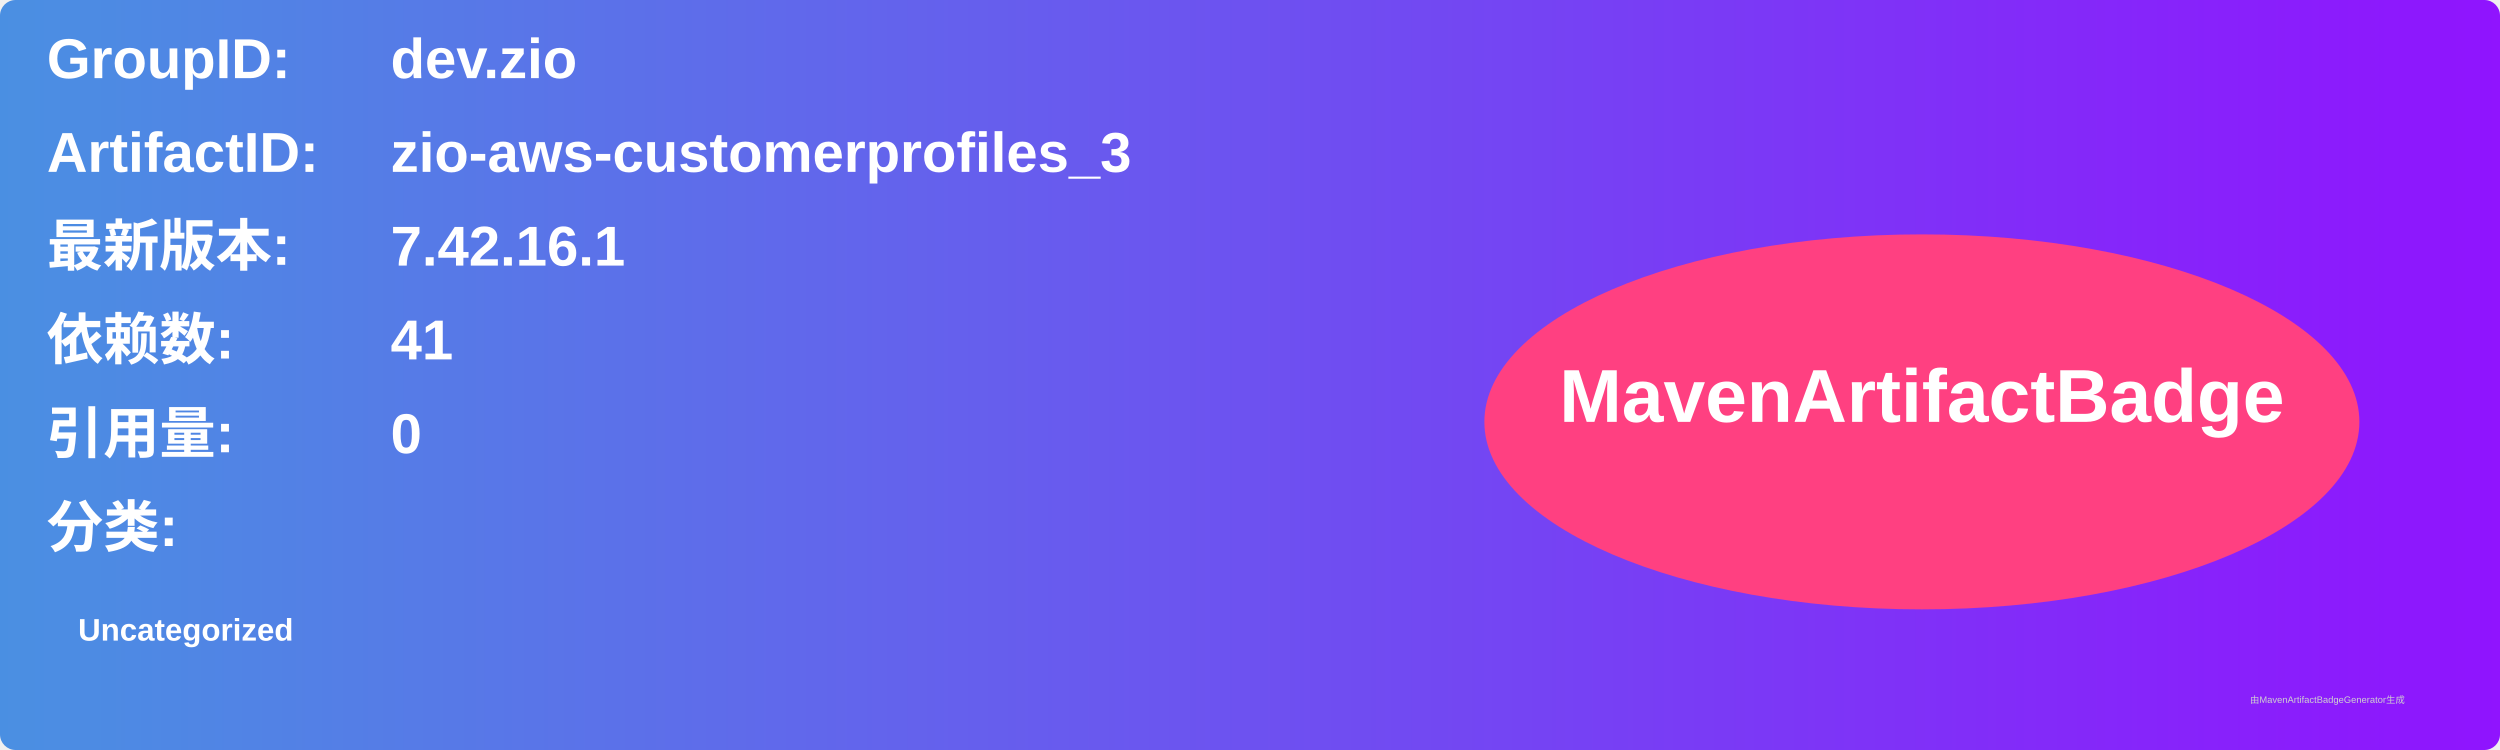
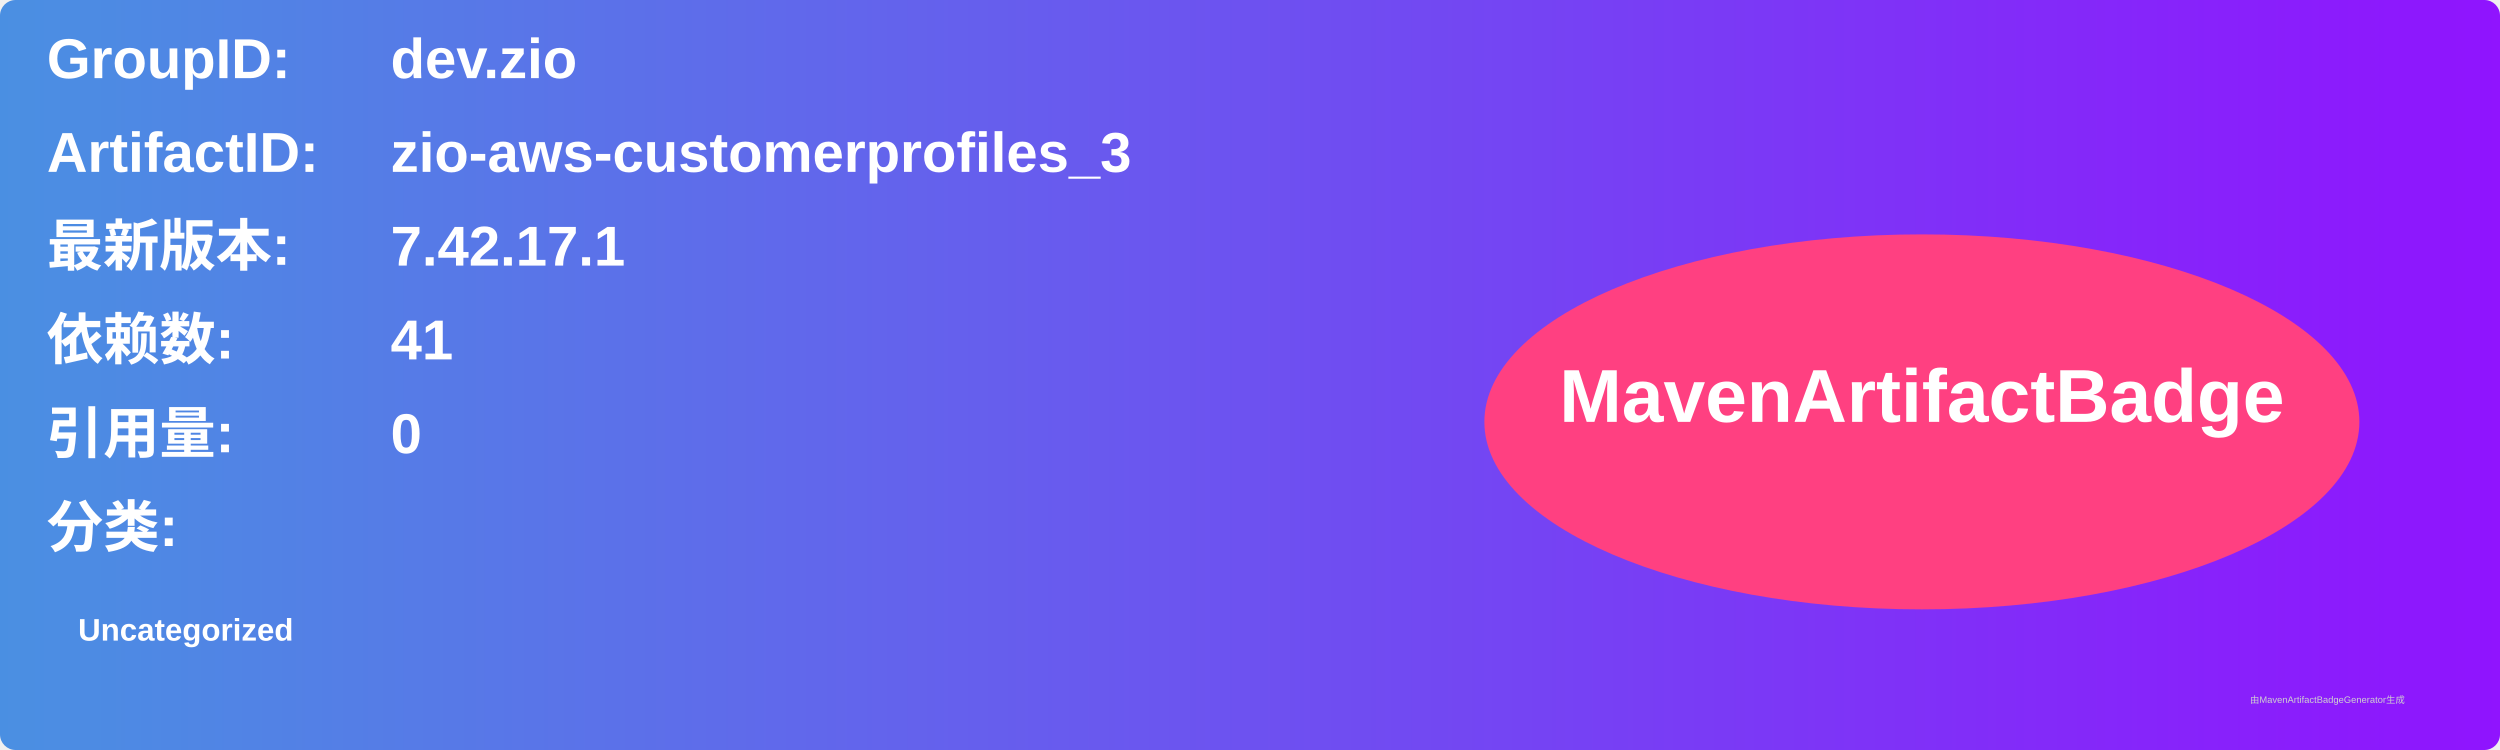
<svg xmlns="http://www.w3.org/2000/svg" width="800" height="240" viewBox="0 0 800 240">
  <linearGradient id="grad" x1="0%" y1="0%" x2="100%" y2="0%">
    <stop offset="0%" stop-color="#4a90e2" />
    <stop offset="100%" stop-color="#9013fe" />
  </linearGradient>
  <rect width="100%" height="100%" rx="5" ry="5" fill="url(#grad)" />
  <g transform="translate(15, 15)">
    <text x="0" y="10" font-family="Arial" font-size="18" fill="white" font-weight="bold" width="260">GroupID:</text>
    <text x="110" y="10" font-family="Arial" font-size="18" fill="white" font-weight="bold" width="460">dev.zio</text>
    <text x="0" y="40" font-family="Arial" font-size="18" fill="white" font-weight="bold" width="260">ArtifactID:</text>
    <text x="110" y="40" font-family="Arial" font-size="18" fill="white" font-weight="bold" width="460">zio-aws-customerprofiles_3</text>
    <text x="0" y="70" font-family="Arial" font-size="18" fill="white" font-weight="bold">最新版本:</text>
    <text x="110" y="70" font-family="Arial" font-size="18" fill="white" font-weight="bold">
-       <tspan font-weight="bold">7.42.16.1</tspan>
+       <tspan font-weight="bold">7.42.17.1</tspan>
    </text>
    <text x="0" y="100" font-family="Arial" font-size="18" fill="white" font-weight="bold">依赖数: </text>
    <text x="110" y="100" font-family="Arial" font-size="18" fill="white">
      <tspan font-weight="bold">41</tspan>
    </text>
    <text x="0" y="130" font-family="Arial" font-size="18" fill="white" font-weight="bold">引用量: </text>
    <text x="110" y="130" font-family="Arial" font-size="18" fill="white">
      <tspan font-weight="bold">0</tspan>
    </text>
    <text x="0" y="160" font-family="Arial" font-size="18" fill="white" font-weight="bold">分类:</text>
    <text x="10" y="190" font-family="Arial" font-size="10" fill="white">
      <tspan font-weight="bold">Uncategorized</tspan>
    </text>
    <ellipse cx="600" cy="120" rx="140" ry="60" fill="#ff4081" />
    <text x="600" y="120" text-anchor="middle" font-family="Arial" font-size="24" fill="white" font-weight="bold">MavenArtifactBadge</text>
  </g>
  <text x="720" y="225" font-family="Arial" font-size="3" fill="#d0d0d0">由MavenArtifactBadgeGenerator生成</text>
</svg>
